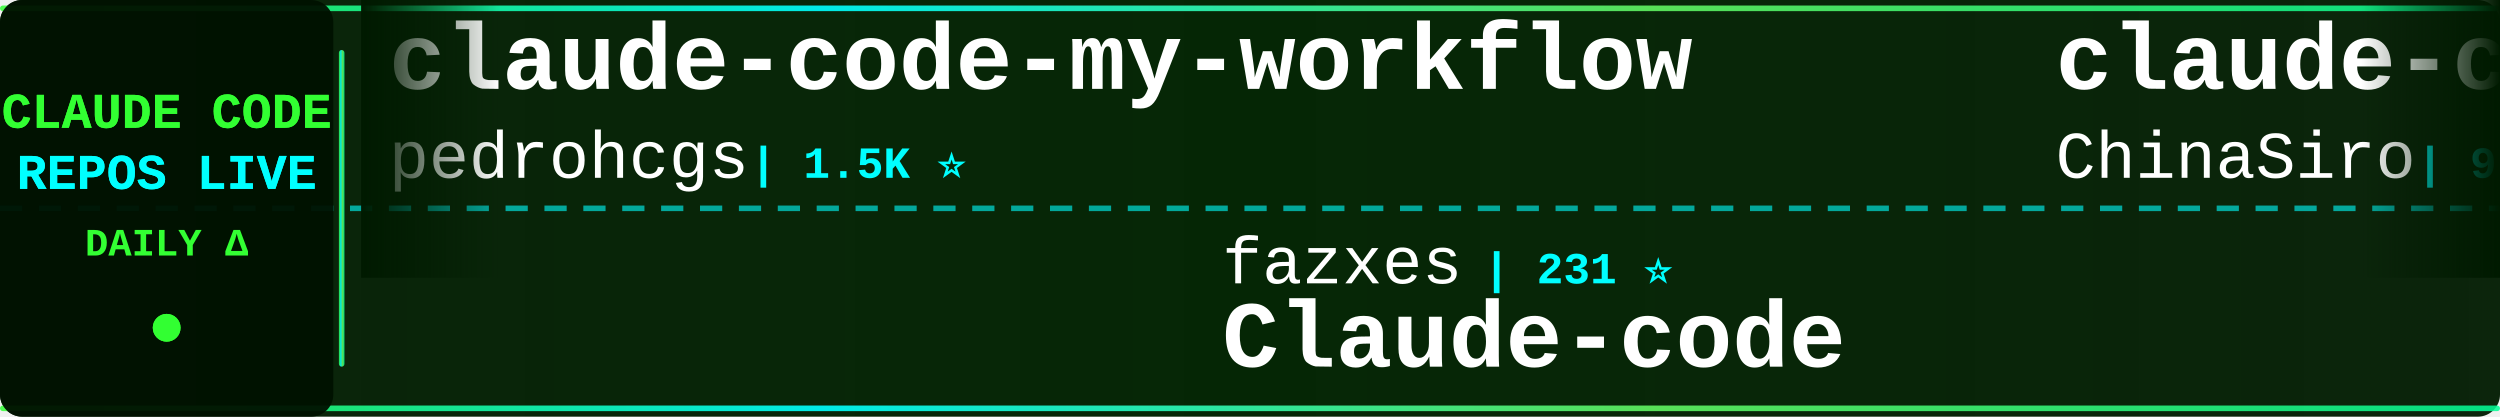
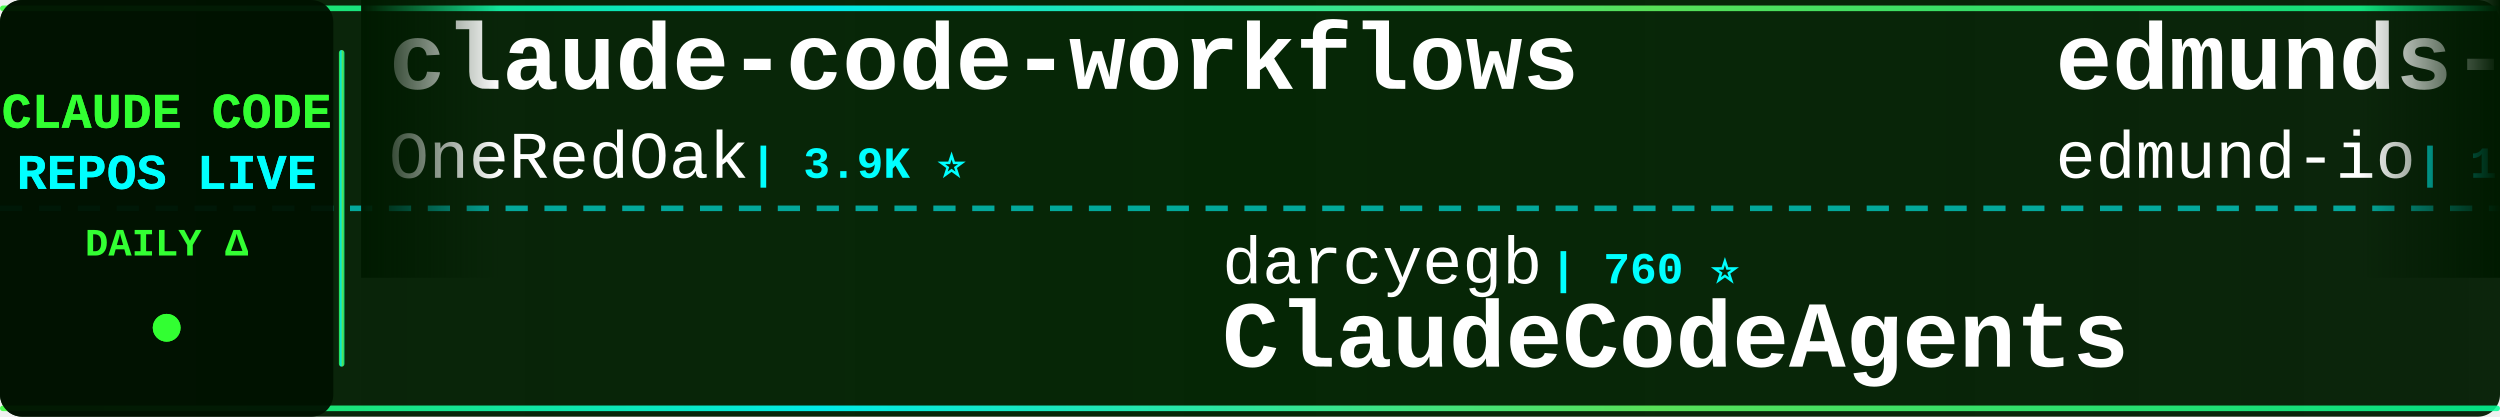
<svg xmlns="http://www.w3.org/2000/svg" width="900" height="150">
  <defs>
    <linearGradient id="tickerBg" x1="0%" y1="0%" x2="100%" y2="0%">
      <stop offset="0%" style="stop-color:#001a00;stop-opacity:0.95" />
      <stop offset="50%" style="stop-color:#002200;stop-opacity:0.98" />
      <stop offset="100%" style="stop-color:#001a00;stop-opacity:0.95" />
    </linearGradient>
    <linearGradient id="borderGrad" x1="0%" y1="0%" x2="100%" y2="0%">
      <stop offset="0%" style="stop-color:#33ff33;stop-opacity:0.85">
        <animate attributeName="stop-opacity" values="0.85;1;0.85" dur="2s" repeatCount="indefinite" />
      </stop>
      <stop offset="33%" style="stop-color:#00ffff;stop-opacity:0.9">
        <animate attributeName="stop-opacity" values="0.9;1;0.9" dur="2.2s" repeatCount="indefinite" />
      </stop>
      <stop offset="66%" style="stop-color:#66ff66;stop-opacity:0.85">
        <animate attributeName="stop-opacity" values="0.85;1;0.85" dur="1.8s" repeatCount="indefinite" />
      </stop>
      <stop offset="100%" style="stop-color:#00ff99;stop-opacity:0.85">
        <animate attributeName="stop-opacity" values="0.85;1;0.85" dur="2s" repeatCount="indefinite" />
      </stop>
    </linearGradient>
    <filter id="textGlow">
      <feGaussianBlur stdDeviation="0.1" result="coloredBlur" />
      <feMerge>
        <feMergeNode in="coloredBlur" />
        <feMergeNode in="SourceGraphic" />
      </feMerge>
    </filter>
    <filter id="metricGlow">
      <feGaussianBlur stdDeviation="0.2" result="coloredBlur" />
      <feMerge>
        <feMergeNode in="coloredBlur" />
        <feMergeNode in="SourceGraphic" />
      </feMerge>
    </filter>
    <linearGradient id="leftFade" x1="0%" y1="0%" x2="100%" y2="0%">
      <stop offset="0%" style="stop-color:#001a00;stop-opacity:1" />
      <stop offset="100%" style="stop-color:#001a00;stop-opacity:0" />
    </linearGradient>
    <linearGradient id="rightFade" x1="0%" y1="0%" x2="100%" y2="0%">
      <stop offset="0%" style="stop-color:#001a00;stop-opacity:0" />
      <stop offset="100%" style="stop-color:#001a00;stop-opacity:1" />
    </linearGradient>
  </defs>
  <rect width="900" height="150" fill="url(#tickerBg)" rx="8" />
  <rect x="0" y="2" width="900" height="2" fill="url(#borderGrad)" rx="1" />
  <rect x="0" y="146" width="900" height="2" fill="url(#borderGrad)" rx="1" />
  <line x1="0" y1="75" x2="900" y2="75" stroke="#00ffff" stroke-width="2" stroke-dasharray="8 6" opacity="0.6" />
  <rect x="0" y="0" width="120" height="150" fill="#001100" opacity="0.95" rx="8" />
  <text x="60" y="46" font-family="'Courier New', monospace" font-size="18" font-weight="bold" fill="#33ff33" text-anchor="middle" filter="url(#textGlow)">
    CLAUDE CODE
  </text>
  <text x="60" y="68" font-family="'Courier New', monospace" font-size="18" font-weight="bold" fill="#00ffff" text-anchor="middle" filter="url(#textGlow)">
    REPOS LIVE
  </text>
  <text x="60" y="92" font-family="'Courier New', monospace" font-size="14" font-weight="bold" fill="#33ff33" text-anchor="middle">
    DAILY Δ
  </text>
  <circle cx="60" cy="118" r="5" fill="#33ff33" filter="url(#metricGlow)">
    <animate attributeName="r" values="4;6;4" dur="1.5s" repeatCount="indefinite" />
    <animate attributeName="opacity" values="0.6;1;0.6" dur="1.5s" repeatCount="indefinite" />
  </circle>
  <rect x="122" y="18" width="2" height="114" fill="url(#borderGrad)" rx="1" />
  <clipPath id="tickerClip">
    <rect x="130" y="0" width="770" height="150" />
  </clipPath>
  <g clip-path="url(#tickerClip)">
    <g id="tickerItems">
      <animateTransform attributeName="transform" attributeType="XML" type="translate" from="0 0" to="-3000 0" dur="54s" repeatCount="indefinite" />
      <g transform="translate(0, 0)">
-         <text x="140" y="32" font-family="'Courier New', monospace" font-size="34" font-weight="bold" fill="#ffffff">claude-code-my-workflow</text>
-         <text x="140" y="64" font-family="'Courier New', monospace" font-size="24" font-weight="normal" fill="#ffffff" opacity="1.0">pedrohcgs</text>
-         <text x="270" y="64" font-family="'Courier New', monospace" font-size="16" font-weight="bold" fill="#00ffff"> | 1.5K ⭐</text>
+         <text x="140" y="32" font-family="'Courier New', monospace" font-size="34" font-weight="bold" fill="#ffffff">claude-code-workflows</text>
+         <text x="140" y="64" font-family="'Courier New', monospace" font-size="24" font-weight="normal" fill="#ffffff" opacity="1.0">OneRedOak</text>
+         <text x="270" y="64" font-family="'Courier New', monospace" font-size="16" font-weight="bold" fill="#00ffff"> | 3.9K ⭐</text>
      </g>
      <g transform="translate(300, 0)">
-         <text x="140" y="102" font-family="'Courier New', monospace" font-size="24" font-weight="normal" fill="#ffffff" opacity="1.0">fazxes</text>
-         <text x="234" y="102" font-family="'Courier New', monospace" font-size="16" font-weight="bold" fill="#00ffff"> | 231 ⭐</text>
-         <text x="140" y="132" font-family="'Courier New', monospace" font-size="34" font-weight="bold" fill="#ffffff">Claude-code</text>
+         <text x="140" y="102" font-family="'Courier New', monospace" font-size="24" font-weight="normal" fill="#ffffff" opacity="1.0">darcyegb</text>
+         <text x="258" y="102" font-family="'Courier New', monospace" font-size="16" font-weight="bold" fill="#00ffff"> | 760 ⭐</text>
+         <text x="140" y="132" font-family="'Courier New', monospace" font-size="34" font-weight="bold" fill="#ffffff">ClaudeCodeAgents</text>
      </g>
      <g transform="translate(600, 0)">
-         <text x="140" y="32" font-family="'Courier New', monospace" font-size="34" font-weight="bold" fill="#ffffff">claude-code-sourcemap</text>
-         <text x="140" y="64" font-family="'Courier New', monospace" font-size="24" font-weight="normal" fill="#ffffff" opacity="1.0">ChinaSiro</text>
-         <text x="270" y="64" font-family="'Courier New', monospace" font-size="16" font-weight="bold" fill="#00ffff"> | 9.6K ⭐</text>
+         <text x="140" y="32" font-family="'Courier New', monospace" font-size="34" font-weight="bold" fill="#ffffff">edmunds-claude-code</text>
+         <text x="140" y="64" font-family="'Courier New', monospace" font-size="24" font-weight="normal" fill="#ffffff" opacity="1.0">edmund-io</text>
+         <text x="270" y="64" font-family="'Courier New', monospace" font-size="16" font-weight="bold" fill="#00ffff"> | 1.5K ⭐ +1</text>
      </g>
      <g transform="translate(900, 0)">
-         <text x="140" y="102" font-family="'Courier New', monospace" font-size="24" font-weight="normal" fill="#ffffff" opacity="1.0">zebbern</text>
-         <text x="246" y="102" font-family="'Courier New', monospace" font-size="16" font-weight="bold" fill="#00ffff"> | 4.6K ⭐</text>
-         <text x="140" y="132" font-family="'Courier New', monospace" font-size="34" font-weight="bold" fill="#ffffff">claude-code-guide</text>
+         <text x="140" y="102" font-family="'Courier New', monospace" font-size="24" font-weight="normal" fill="#ffffff" opacity="1.0">liuup</text>
+         <text x="222" y="102" font-family="'Courier New', monospace" font-size="16" font-weight="bold" fill="#00ffff"> | 3.8K ⭐ +1</text>
+         <text x="140" y="132" font-family="'Courier New', monospace" font-size="34" font-weight="bold" fill="#ffffff">claude-code-analysis</text>
      </g>
      <g transform="translate(1200, 0)">
-         <text x="140" y="32" font-family="'Courier New', monospace" font-size="34" font-weight="bold" fill="#ffffff">claude-code-showcase</text>
-         <text x="140" y="64" font-family="'Courier New', monospace" font-size="24" font-weight="normal" fill="#ffffff" opacity="1.0">ChrisWiles</text>
-         <text x="282" y="64" font-family="'Courier New', monospace" font-size="16" font-weight="bold" fill="#00ffff"> | 6.0K ⭐</text>
+         <text x="140" y="32" font-family="'Courier New', monospace" font-size="34" font-weight="bold" fill="#ffffff">claude-code-book</text>
+         <text x="140" y="64" font-family="'Courier New', monospace" font-size="24" font-weight="normal" fill="#ffffff" opacity="1.0">lintsinghua</text>
+         <text x="294" y="64" font-family="'Courier New', monospace" font-size="16" font-weight="bold" fill="#00ffff"> | 4.1K ⭐</text>
      </g>
      <g transform="translate(1500, 0)">
-         <text x="140" y="102" font-family="'Courier New', monospace" font-size="24" font-weight="normal" fill="#ffffff" opacity="1.0">multica-ai</text>
-         <text x="282" y="102" font-family="'Courier New', monospace" font-size="16" font-weight="bold" fill="#00ffff"> | 205.6K ⭐ +76</text>
-         <text x="140" y="132" font-family="'Courier New', monospace" font-size="34" font-weight="bold" fill="#ffffff">andrej-karpathy-skills</text>
+         <text x="140" y="102" font-family="'Courier New', monospace" font-size="24" font-weight="normal" fill="#ffffff" opacity="1.0">feiskyer</text>
+         <text x="258" y="102" font-family="'Courier New', monospace" font-size="16" font-weight="bold" fill="#00ffff"> | 1.6K ⭐ +1</text>
+         <text x="140" y="132" font-family="'Courier New', monospace" font-size="34" font-weight="bold" fill="#ffffff">claude-code-settings</text>
      </g>
      <g transform="translate(1800, 0)">
-         <text x="140" y="32" font-family="'Courier New', monospace" font-size="34" font-weight="bold" fill="#ffffff">claude-code-prompts</text>
-         <text x="140" y="64" font-family="'Courier New', monospace" font-size="24" font-weight="normal" fill="#ffffff" opacity="1.0">repowise-dev</text>
-         <text x="306" y="64" font-family="'Courier New', monospace" font-size="16" font-weight="bold" fill="#00ffff"> | 1.2K ⭐</text>
+         <text x="140" y="32" font-family="'Courier New', monospace" font-size="34" font-weight="bold" fill="#ffffff">claude-code-source-build</text>
+         <text x="140" y="64" font-family="'Courier New', monospace" font-size="24" font-weight="normal" fill="#ffffff" opacity="1.0">andrew-kramer-inno</text>
+         <text x="378" y="64" font-family="'Courier New', monospace" font-size="16" font-weight="bold" fill="#00ffff"> | 594 ⭐</text>
      </g>
      <g transform="translate(2100, 0)">
-         <text x="140" y="102" font-family="'Courier New', monospace" font-size="24" font-weight="normal" fill="#ffffff" opacity="1.0">ponponon</text>
-         <text x="258" y="102" font-family="'Courier New', monospace" font-size="16" font-weight="bold" fill="#00ffff"> | 2.3K ⭐</text>
-         <text x="140" y="132" font-family="'Courier New', monospace" font-size="34" font-weight="bold" fill="#ffffff">claude_code_src</text>
+         <text x="140" y="102" font-family="'Courier New', monospace" font-size="24" font-weight="normal" fill="#ffffff" opacity="1.0">jeremylongshore</text>
+         <text x="342" y="102" font-family="'Courier New', monospace" font-size="16" font-weight="bold" fill="#00ffff"> | 2.7K ⭐ +1</text>
+         <text x="140" y="132" font-family="'Courier New', monospace" font-size="34" font-weight="bold" fill="#ffffff">claude-code-plugins-plus...</text>
      </g>
      <g transform="translate(2400, 0)">
-         <text x="140" y="32" font-family="'Courier New', monospace" font-size="34" font-weight="bold" fill="#ffffff">everything-claude-code</text>
-         <text x="140" y="64" font-family="'Courier New', monospace" font-size="24" font-weight="normal" fill="#ffffff" opacity="1.0">WorldFlowAI</text>
-         <text x="294" y="64" font-family="'Courier New', monospace" font-size="16" font-weight="bold" fill="#00ffff"> | 1.6K ⭐ +5</text>
+         <text x="140" y="32" font-family="'Courier New', monospace" font-size="34" font-weight="bold" fill="#ffffff">Claude-Code</text>
+         <text x="140" y="64" font-family="'Courier New', monospace" font-size="24" font-weight="normal" fill="#ffffff" opacity="1.0">KPR111</text>
+         <text x="234" y="64" font-family="'Courier New', monospace" font-size="16" font-weight="bold" fill="#00ffff"> | 18 ⭐</text>
      </g>
      <g transform="translate(2700, 0)">
-         <text x="140" y="102" font-family="'Courier New', monospace" font-size="24" font-weight="normal" fill="#ffffff" opacity="1.0">digitalsamba</text>
-         <text x="306" y="102" font-family="'Courier New', monospace" font-size="16" font-weight="bold" fill="#00ffff"> | 2.0K ⭐ +1</text>
-         <text x="140" y="132" font-family="'Courier New', monospace" font-size="34" font-weight="bold" fill="#ffffff">claude-code-video-toolki...</text>
+         <text x="140" y="102" font-family="'Courier New', monospace" font-size="24" font-weight="normal" fill="#ffffff" opacity="1.0">SeemSeam</text>
+         <text x="258" y="102" font-family="'Courier New', monospace" font-size="16" font-weight="bold" fill="#00ffff"> | 3.4K ⭐</text>
+         <text x="140" y="132" font-family="'Courier New', monospace" font-size="34" font-weight="bold" fill="#ffffff">claude_codex_bridge</text>
      </g>
      <g transform="translate(3000, 0)">
-         <text x="140" y="32" font-family="'Courier New', monospace" font-size="34" font-weight="bold" fill="#ffffff">claude-code-my-workflow</text>
-         <text x="140" y="64" font-family="'Courier New', monospace" font-size="24" font-weight="normal" fill="#ffffff" opacity="1.0">pedrohcgs</text>
-         <text x="270" y="64" font-family="'Courier New', monospace" font-size="16" font-weight="bold" fill="#00ffff"> | 1.5K ⭐</text>
+         <text x="140" y="32" font-family="'Courier New', monospace" font-size="34" font-weight="bold" fill="#ffffff">claude-code-workflows</text>
+         <text x="140" y="64" font-family="'Courier New', monospace" font-size="24" font-weight="normal" fill="#ffffff" opacity="1.0">OneRedOak</text>
+         <text x="270" y="64" font-family="'Courier New', monospace" font-size="16" font-weight="bold" fill="#00ffff"> | 3.9K ⭐</text>
      </g>
      <g transform="translate(3300, 0)">
-         <text x="140" y="102" font-family="'Courier New', monospace" font-size="24" font-weight="normal" fill="#ffffff" opacity="1.0">fazxes</text>
-         <text x="234" y="102" font-family="'Courier New', monospace" font-size="16" font-weight="bold" fill="#00ffff"> | 231 ⭐</text>
-         <text x="140" y="132" font-family="'Courier New', monospace" font-size="34" font-weight="bold" fill="#ffffff">Claude-code</text>
+         <text x="140" y="102" font-family="'Courier New', monospace" font-size="24" font-weight="normal" fill="#ffffff" opacity="1.0">darcyegb</text>
+         <text x="258" y="102" font-family="'Courier New', monospace" font-size="16" font-weight="bold" fill="#00ffff"> | 760 ⭐</text>
+         <text x="140" y="132" font-family="'Courier New', monospace" font-size="34" font-weight="bold" fill="#ffffff">ClaudeCodeAgents</text>
      </g>
      <g transform="translate(3600, 0)">
-         <text x="140" y="32" font-family="'Courier New', monospace" font-size="34" font-weight="bold" fill="#ffffff">claude-code-sourcemap</text>
-         <text x="140" y="64" font-family="'Courier New', monospace" font-size="24" font-weight="normal" fill="#ffffff" opacity="1.0">ChinaSiro</text>
-         <text x="270" y="64" font-family="'Courier New', monospace" font-size="16" font-weight="bold" fill="#00ffff"> | 9.6K ⭐</text>
+         <text x="140" y="32" font-family="'Courier New', monospace" font-size="34" font-weight="bold" fill="#ffffff">edmunds-claude-code</text>
+         <text x="140" y="64" font-family="'Courier New', monospace" font-size="24" font-weight="normal" fill="#ffffff" opacity="1.0">edmund-io</text>
+         <text x="270" y="64" font-family="'Courier New', monospace" font-size="16" font-weight="bold" fill="#00ffff"> | 1.5K ⭐ +1</text>
      </g>
      <g transform="translate(3900, 0)">
-         <text x="140" y="102" font-family="'Courier New', monospace" font-size="24" font-weight="normal" fill="#ffffff" opacity="1.0">zebbern</text>
-         <text x="246" y="102" font-family="'Courier New', monospace" font-size="16" font-weight="bold" fill="#00ffff"> | 4.6K ⭐</text>
-         <text x="140" y="132" font-family="'Courier New', monospace" font-size="34" font-weight="bold" fill="#ffffff">claude-code-guide</text>
+         <text x="140" y="102" font-family="'Courier New', monospace" font-size="24" font-weight="normal" fill="#ffffff" opacity="1.0">liuup</text>
+         <text x="222" y="102" font-family="'Courier New', monospace" font-size="16" font-weight="bold" fill="#00ffff"> | 3.8K ⭐ +1</text>
+         <text x="140" y="132" font-family="'Courier New', monospace" font-size="34" font-weight="bold" fill="#ffffff">claude-code-analysis</text>
      </g>
    </g>
  </g>
  <rect x="130" y="0" width="50" height="100" fill="url(#leftFade)" />
  <rect x="850" y="0" width="50" height="100" fill="url(#rightFade)" />
</svg>
